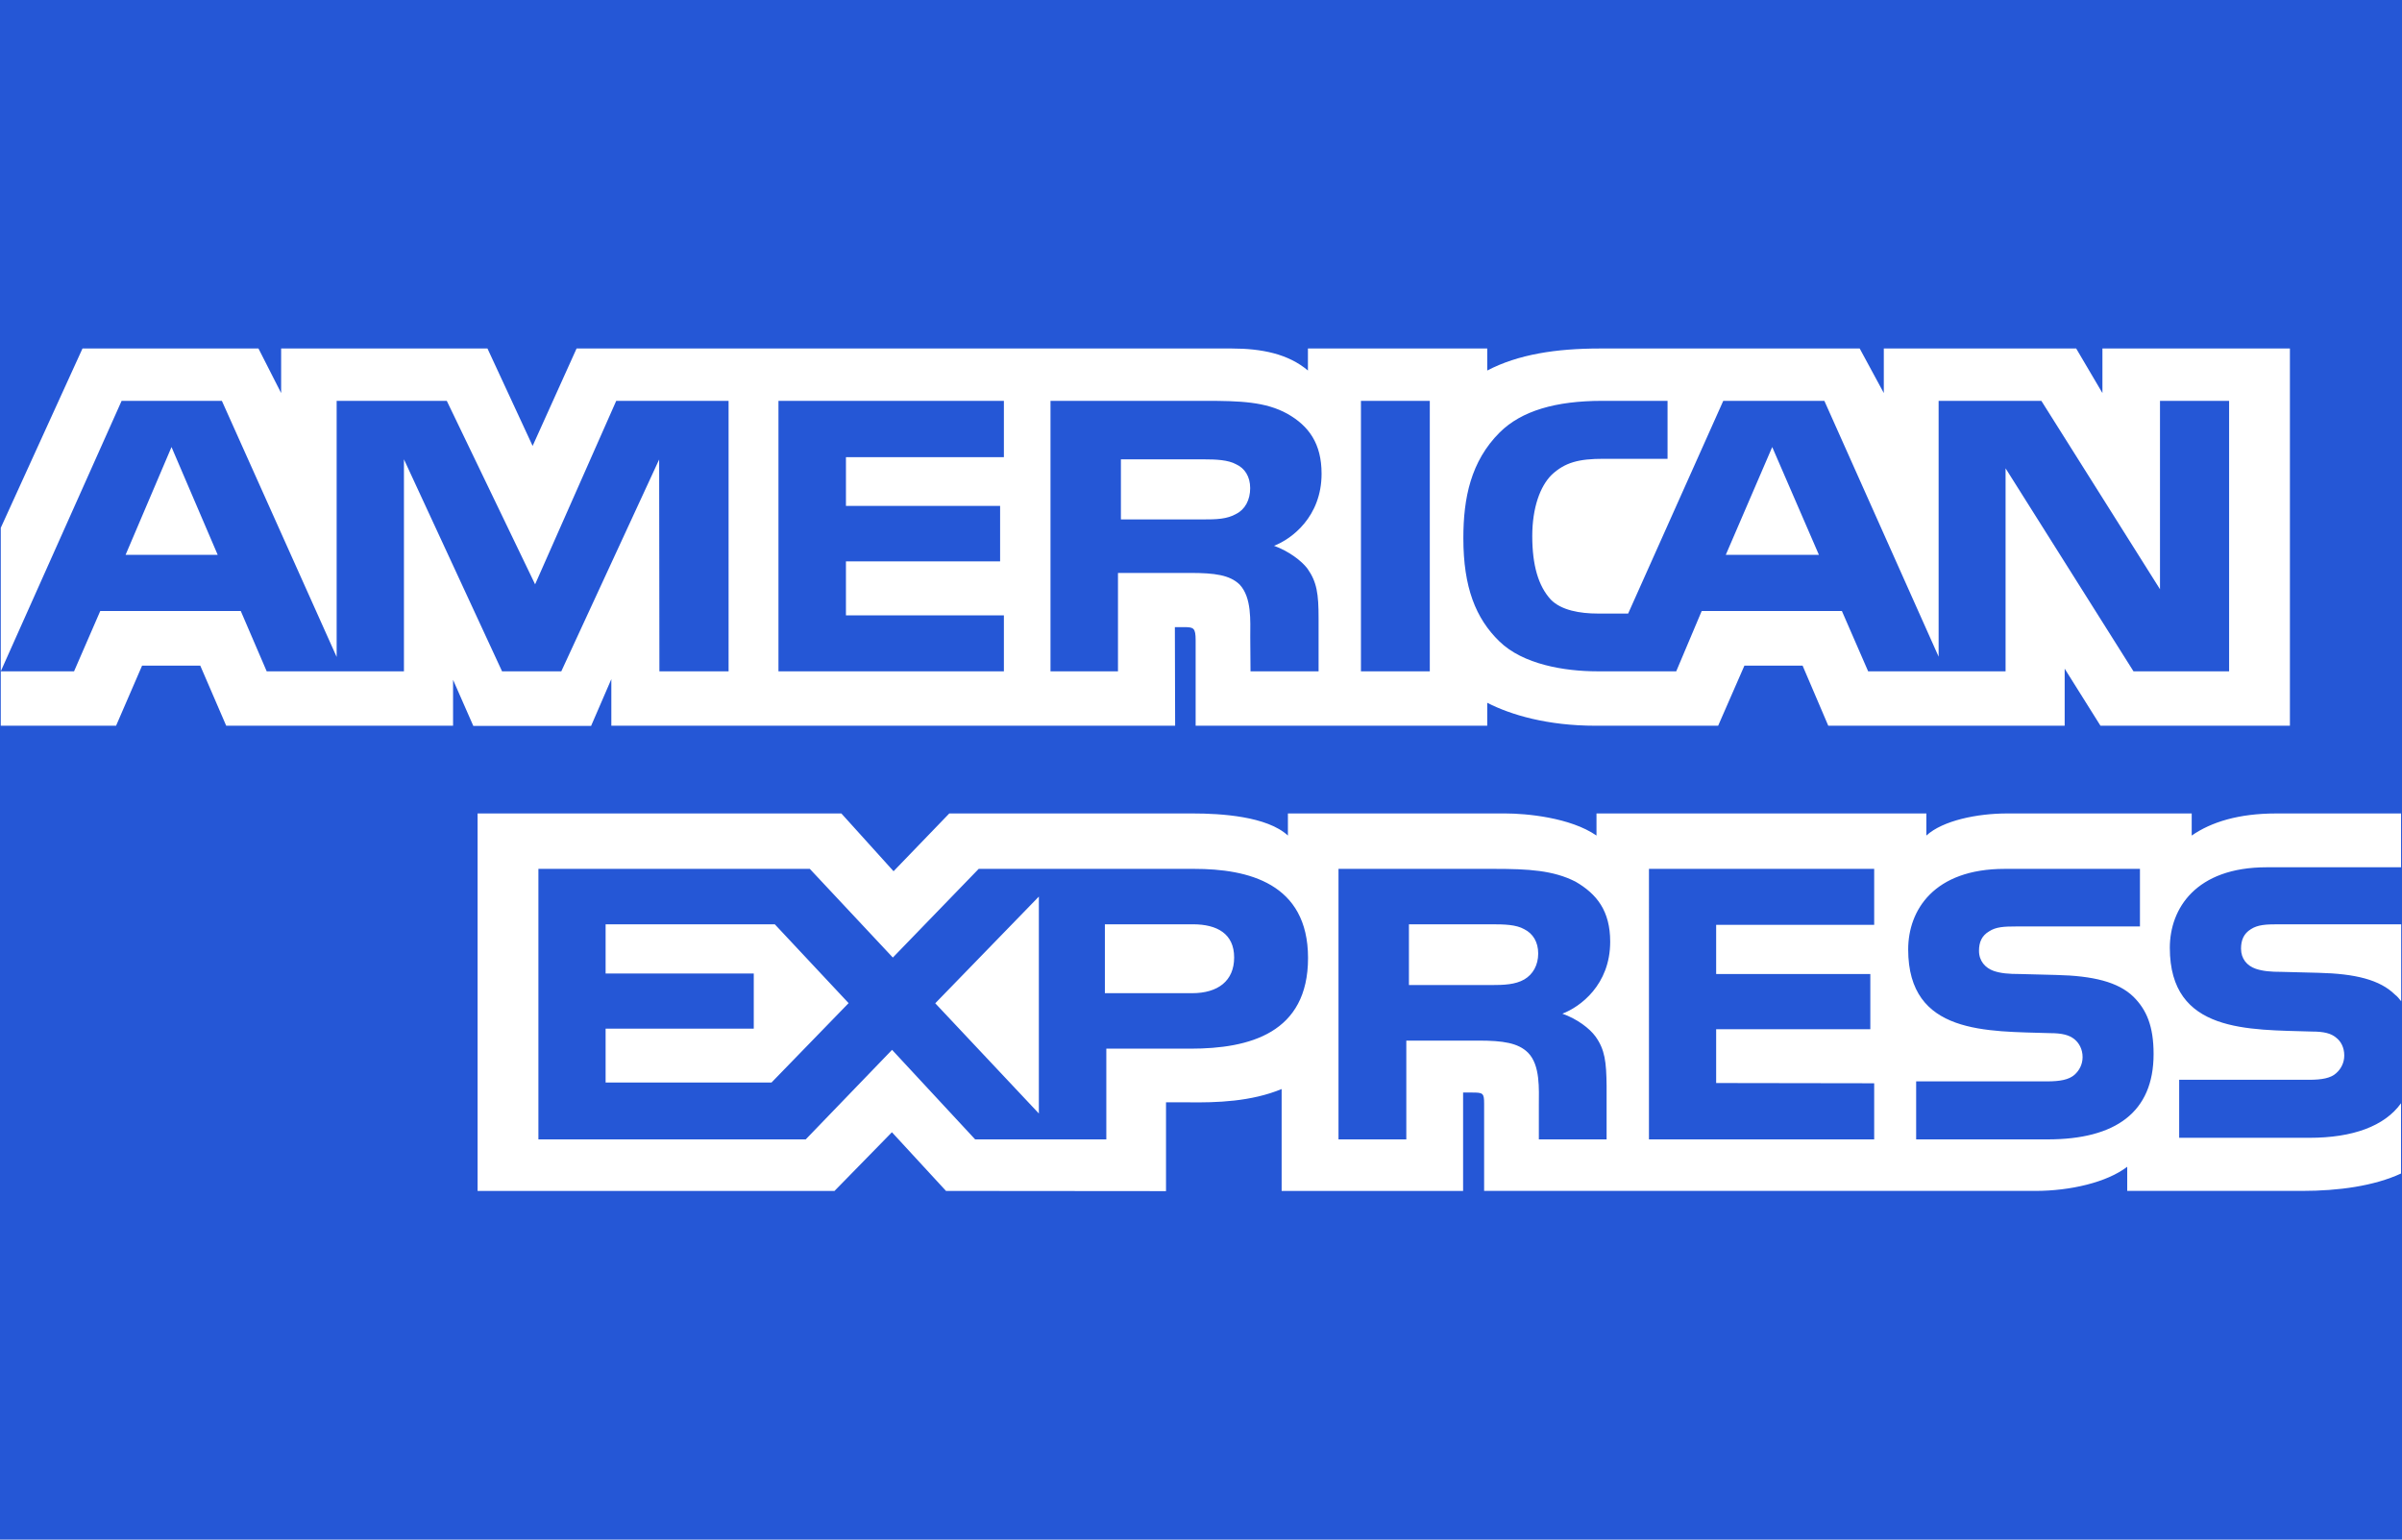
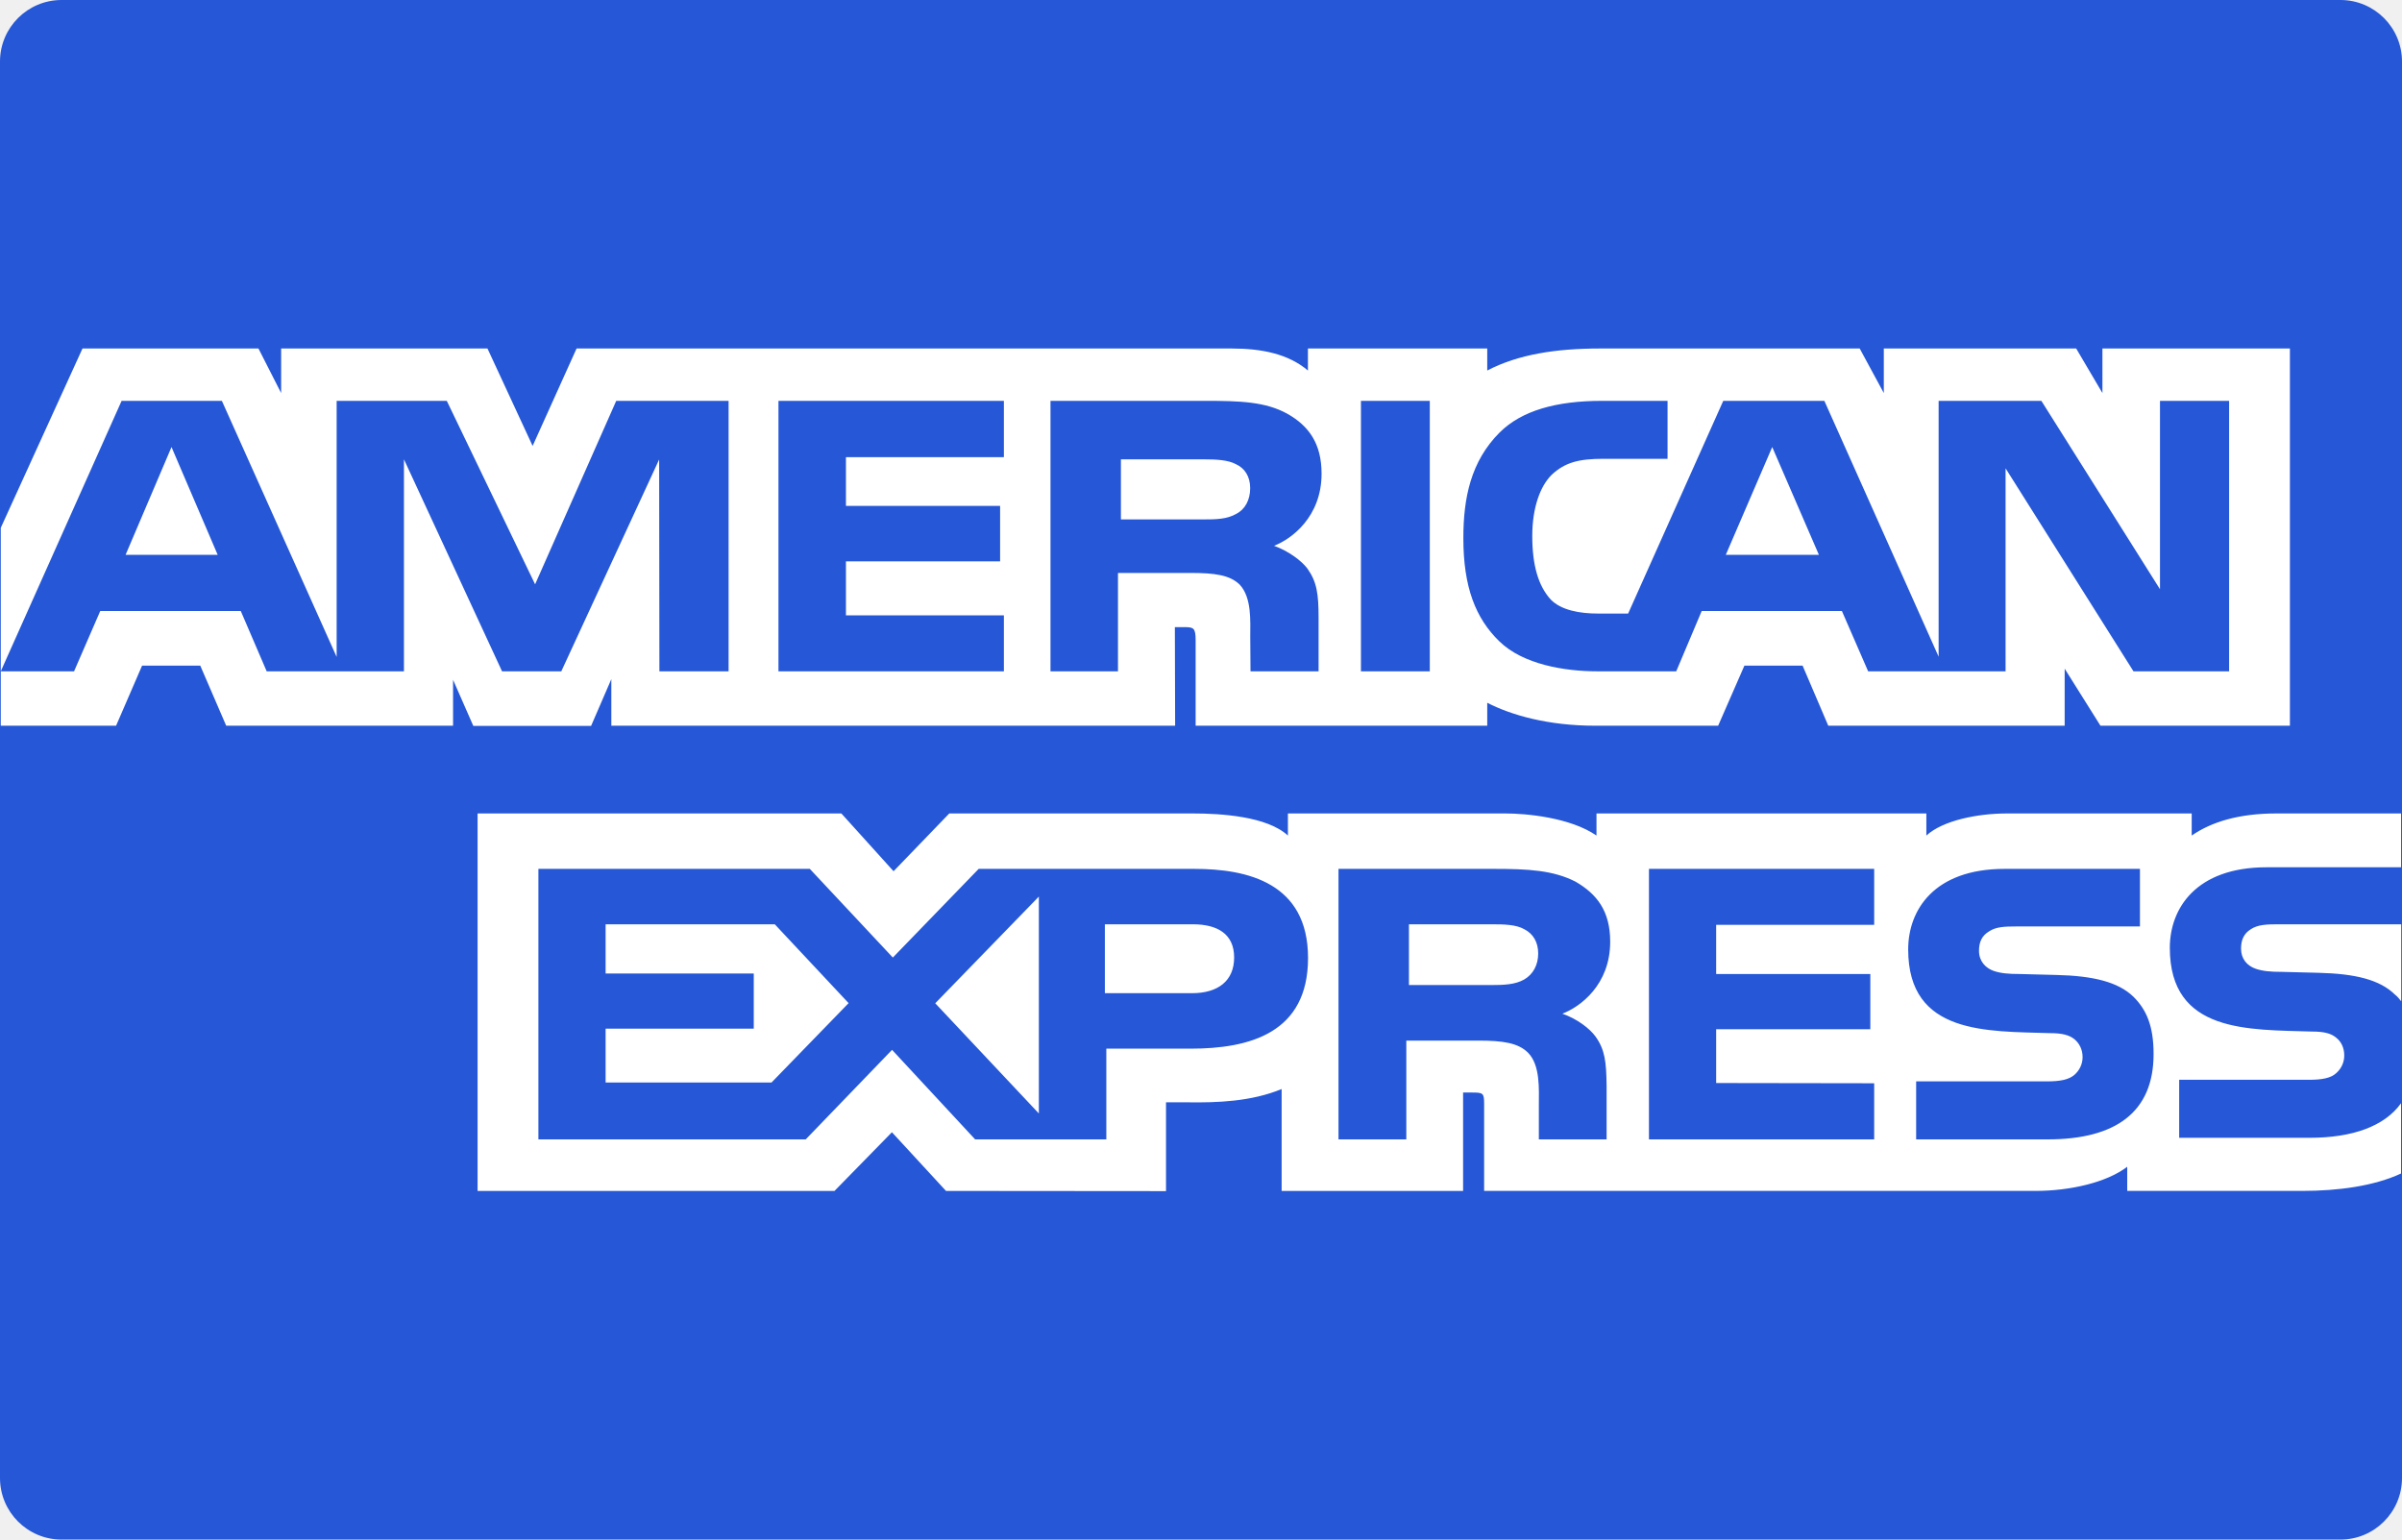
<svg xmlns="http://www.w3.org/2000/svg" width="780" height="500" enable-background="new 0 0 780 500" version="1.1" viewBox="0 0 780 500" xml:space="preserve">
-   <rect width="780" height="500" fill="#2557D6" />
+   <rect width="780" height="500" rx="20" fill="#2557D6" />
  <path d="m0.253 235.69h37.441l8.442-19.51h18.9l8.42 19.51h73.668v-14.915l6.576 14.98h38.243l6.576-15.202v15.138h183.08l-0.085-32.026h3.542c2.479 0.083 3.204 0.302 3.204 4.226v27.8h94.689v-7.455c7.639 3.92 19.518 7.455 35.148 7.455h39.836l8.525-19.51h18.9l8.337 19.51h76.765v-18.532l11.626 18.532h61.515v-122.51h-60.88v14.468l-8.522-14.468h-62.471v14.468l-7.828-14.468h-84.38c-14.123 0-26.539 1.889-36.569 7.153v-7.153h-58.229v7.153c-6.383-5.426-15.079-7.153-24.75-7.153h-212.74l-14.274 31.641-14.659-31.641h-67.005v14.468l-7.362-14.468h-57.145l-26.539 58.246v64.261h3e-3zm236.34-17.67h-22.464l-0.083-68.794-31.775 68.793h-19.24l-31.858-68.854v68.854h-44.57l-8.42-19.592h-45.627l-8.505 19.592h-23.801l39.241-87.837h32.559l37.269 83.164v-83.164h35.766l28.678 59.587 26.344-59.587h36.485l1e-3 87.838zm-165.9-37.823l-14.998-35.017-14.915 35.017h29.913zm255.3 37.821h-73.203v-87.837h73.203v18.291h-51.289v15.833h50.06v18.005h-50.061v17.542h51.289l1e-3 18.166zm103.16-64.18c0 14.004-9.755 21.24-15.439 23.412 4.794 1.748 8.891 4.838 10.84 7.397 3.094 4.369 3.628 8.271 3.628 16.116v17.255h-22.104l-0.083-11.077c0-5.285 0.528-12.886-3.458-17.112-3.202-3.09-8.083-3.76-15.973-3.76h-23.523v31.95h-21.914v-87.838h50.401c11.199 0 19.451 0.283 26.535 4.207 6.933 3.924 11.09 9.652 11.09 19.45zm-27.699 13.042c-3.013 1.752-6.573 1.81-10.841 1.81h-26.62v-19.51h26.982c3.818 0 7.804 0.164 10.393 1.584 2.842 1.28 4.601 4.003 4.601 7.765 0 3.84-1.674 6.929-4.515 8.351zm62.844 51.138h-22.358v-87.837h22.358v87.837zm259.56 0h-31.053l-41.535-65.927v65.927h-44.628l-8.527-19.592h-45.521l-8.271 19.592h-25.648c-10.649 0-24.138-2.257-31.773-9.715-7.701-7.458-11.708-17.56-11.708-33.533 0-13.027 2.395-24.936 11.812-34.347 7.085-7.01 18.18-10.242 33.28-10.242h21.215v18.821h-20.771c-7.997 0-12.514 1.14-16.862 5.203-3.735 3.699-6.298 10.69-6.298 19.897 0 9.41 1.951 16.196 6.023 20.628 3.373 3.476 9.506 4.53 15.272 4.53h9.842l30.884-69.076h32.835l37.102 83.081v-83.08h33.366l38.519 61.174v-61.174h22.445v87.833zm-133.2-37.82l-15.165-35.017-15.081 35.017h30.246zm189.04 178.08c-5.322 7.457-15.694 11.238-29.736 11.238h-42.319v-18.84h42.147c4.181 0 7.106-0.527 8.868-2.175 1.665-1.474 2.605-3.554 2.591-5.729 0-2.561-1.064-4.593-2.677-5.811-1.59-1.342-3.904-1.95-7.722-1.95-20.574-0.67-46.244 0.608-46.244-27.194 0-12.742 8.443-26.156 31.439-26.156h43.649v-17.479h-40.557c-12.237 0-21.129 2.81-27.425 7.174v-7.175h-59.985c-9.595 0-20.854 2.279-26.179 7.175v-7.175h-107.12v7.175c-8.524-5.892-22.908-7.175-29.549-7.175h-70.656v7.175c-6.745-6.258-21.742-7.175-30.886-7.175h-79.077l-18.094 18.764-16.949-18.764h-118.13v122.59h115.9l18.646-19.062 17.565 19.062 71.442 0.061v-28.838h7.021c9.479 0.14 20.66-0.228 30.523-4.312v33.085h58.928v-31.952h2.842c3.628 0 3.985 0.144 3.985 3.615v28.333h179.01c11.364 0 23.244-2.786 29.824-7.845v7.845h56.78c11.815 0 23.354-1.587 32.134-5.649l2e-3 -22.84zm-354.94-47.155c0 24.406-19.005 29.445-38.159 29.445h-27.343v29.469h-42.591l-26.984-29.086-28.042 29.086h-86.802v-87.859h88.135l26.961 28.799 27.875-28.799h70.021c17.389 0 36.929 4.613 36.929 28.945zm-174.22 40.434h-53.878v-17.48h48.11v-17.926h-48.11v-15.974h54.939l23.969 25.604-25.03 25.776zm86.81 10.06l-33.644-35.789 33.644-34.65v70.439zm49.757-39.066h-28.318v-22.374h28.572c7.912 0 13.404 3.09 13.404 10.772 0 7.599-5.238 11.602-13.658 11.602zm148.36-40.373h73.138v18.17h-51.315v15.973h50.062v17.926h-50.062v17.48l51.314 0.08v18.23h-73.139l2e-3 -87.859zm-28.119 47.029c4.878 1.725 8.865 4.816 10.734 7.375 3.095 4.291 3.542 8.294 3.631 16.037v17.418h-22.002v-10.992c0-5.286 0.531-13.112-3.542-17.198-3.201-3.147-8.083-3.899-16.076-3.899h-23.42v32.09h-22.02v-87.859h50.594c11.093 0 19.173 0.47 26.366 4.146 6.915 4.004 11.266 9.487 11.266 19.511-1e-3 14.022-9.764 21.178-15.531 23.371zm-12.385-11.107c-2.932 1.667-6.556 1.811-10.818 1.811h-26.622v-19.732h26.982c3.902 0 7.807 0.08 10.458 1.587 2.84 1.423 4.538 4.146 4.538 7.903 0 3.758-1.699 6.786-4.538 8.431zm197.82 5.597c4.27 4.229 6.554 9.571 6.554 18.613 0 18.9-12.322 27.723-34.425 27.723h-42.68v-18.84h42.51c4.157 0 7.104-0.525 8.95-2.175 1.508-1.358 2.589-3.333 2.589-5.729 0-2.561-1.17-4.592-2.675-5.811-1.675-1.34-3.986-1.949-7.803-1.949-20.493-0.67-46.157 0.609-46.157-27.192 0-12.744 8.355-26.158 31.33-26.158h43.932v18.7h-40.198c-3.984 0-6.575 0.145-8.779 1.587-2.4 1.422-3.29 3.534-3.29 6.319 0 3.314 2.037 5.57 4.795 6.546 2.311 0.77 4.795 0.995 8.526 0.995l11.797 0.306c11.895 0.276 20.061 2.248 25.024 7.065zm86.955-23.52h-39.938c-3.986 0-6.638 0.144-8.867 1.587-2.312 1.423-3.202 3.534-3.202 6.322 0 3.314 1.951 5.568 4.791 6.544 2.312 0.771 4.795 0.996 8.444 0.996l11.878 0.304c11.983 0.284 19.982 2.258 24.86 7.072 0.891 0.67 1.422 1.422 2.033 2.175v-25h1e-3z" fill="#fff" />
</svg>
